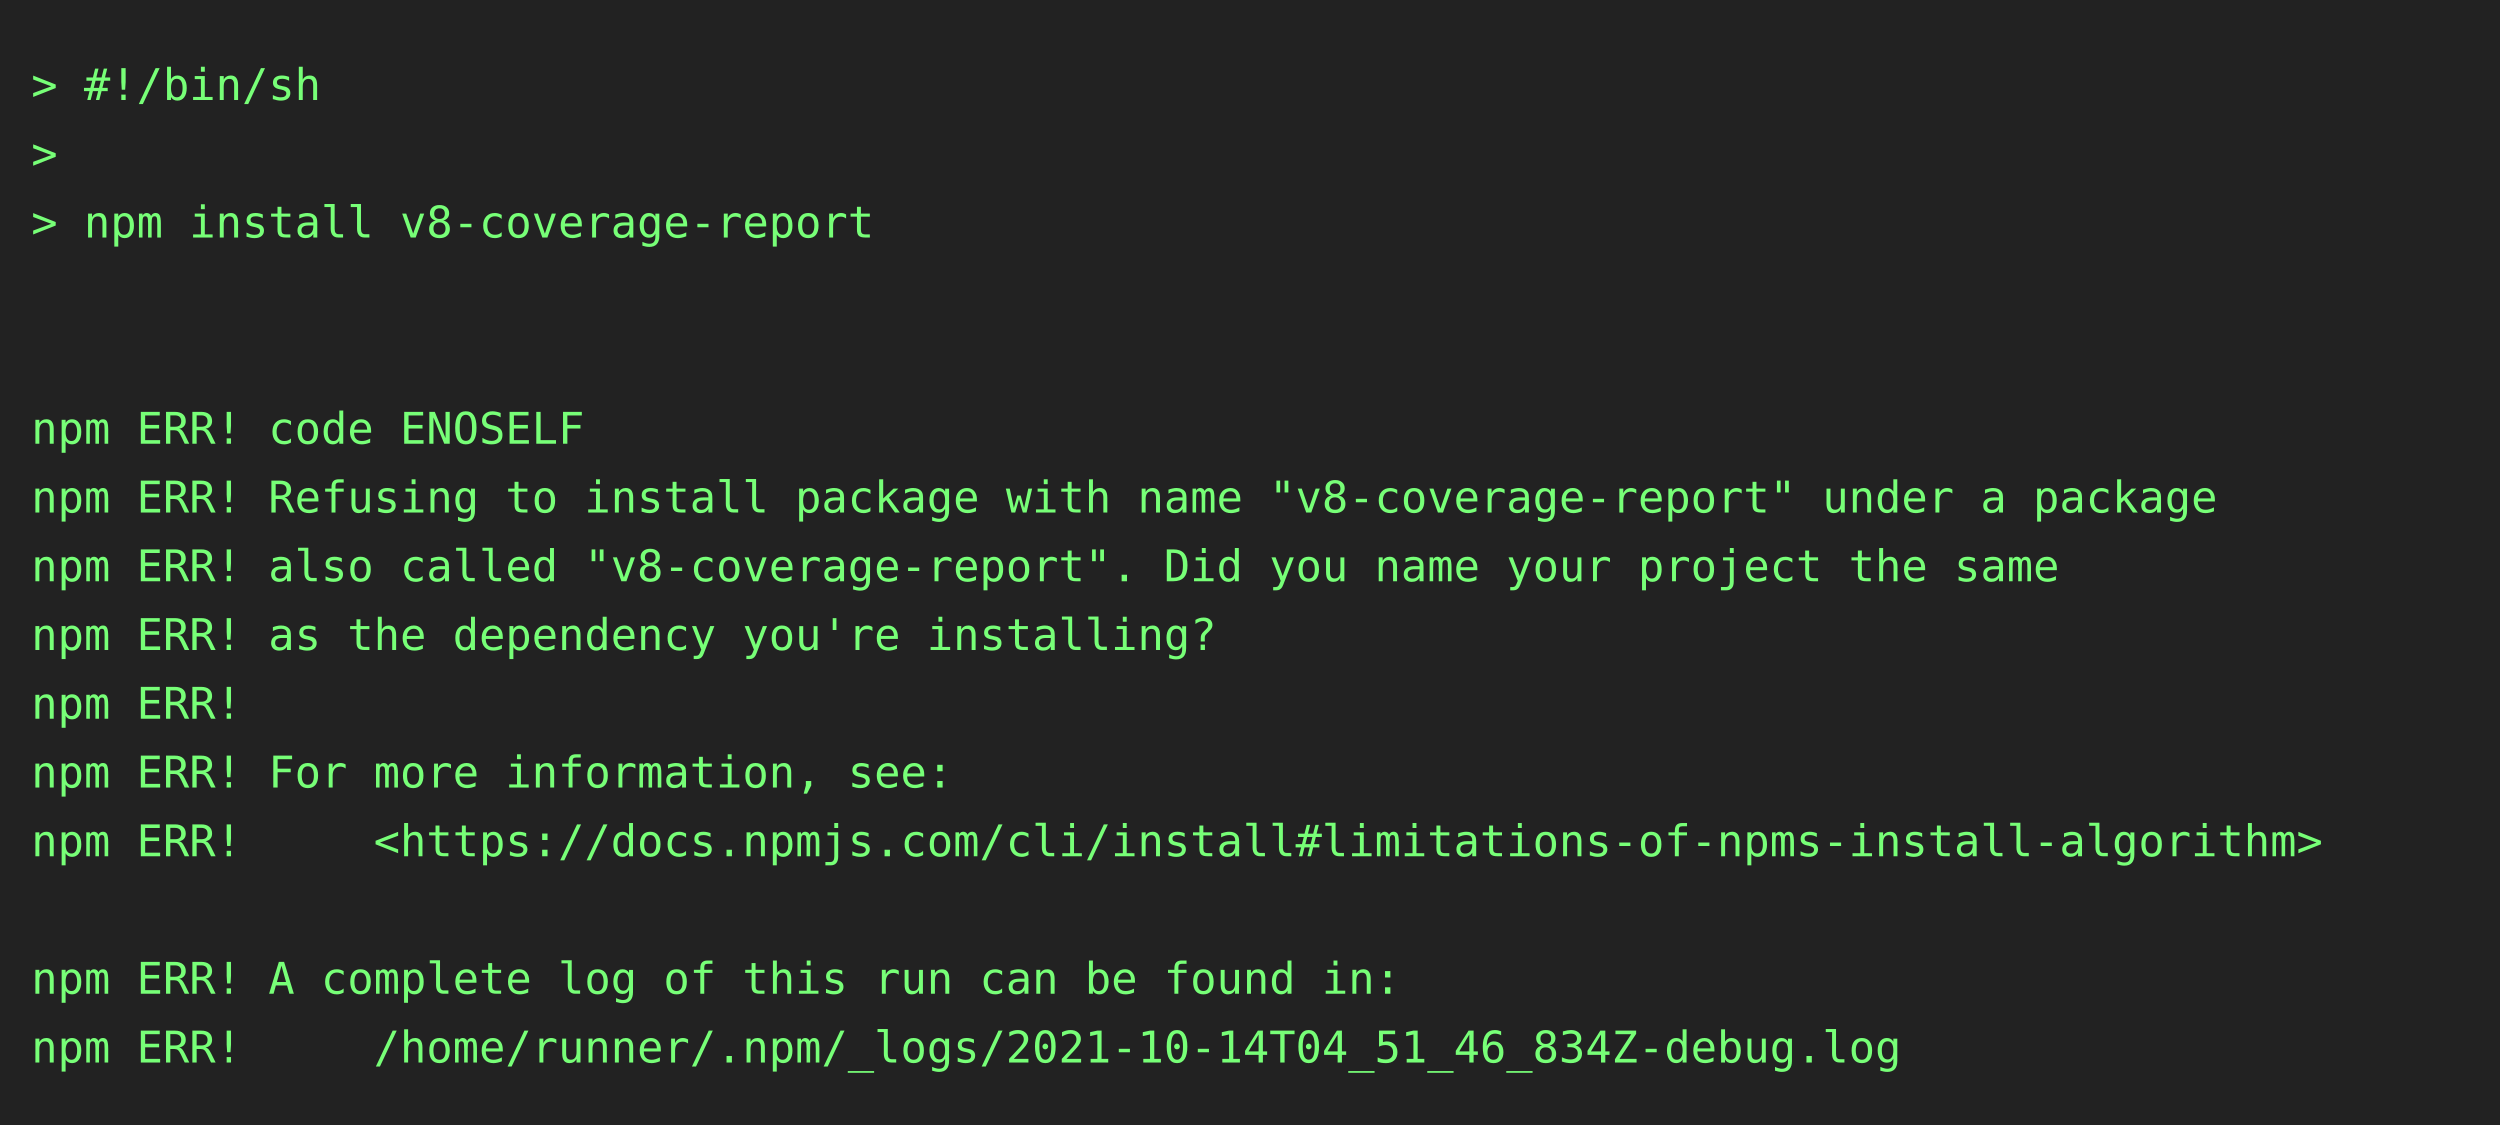
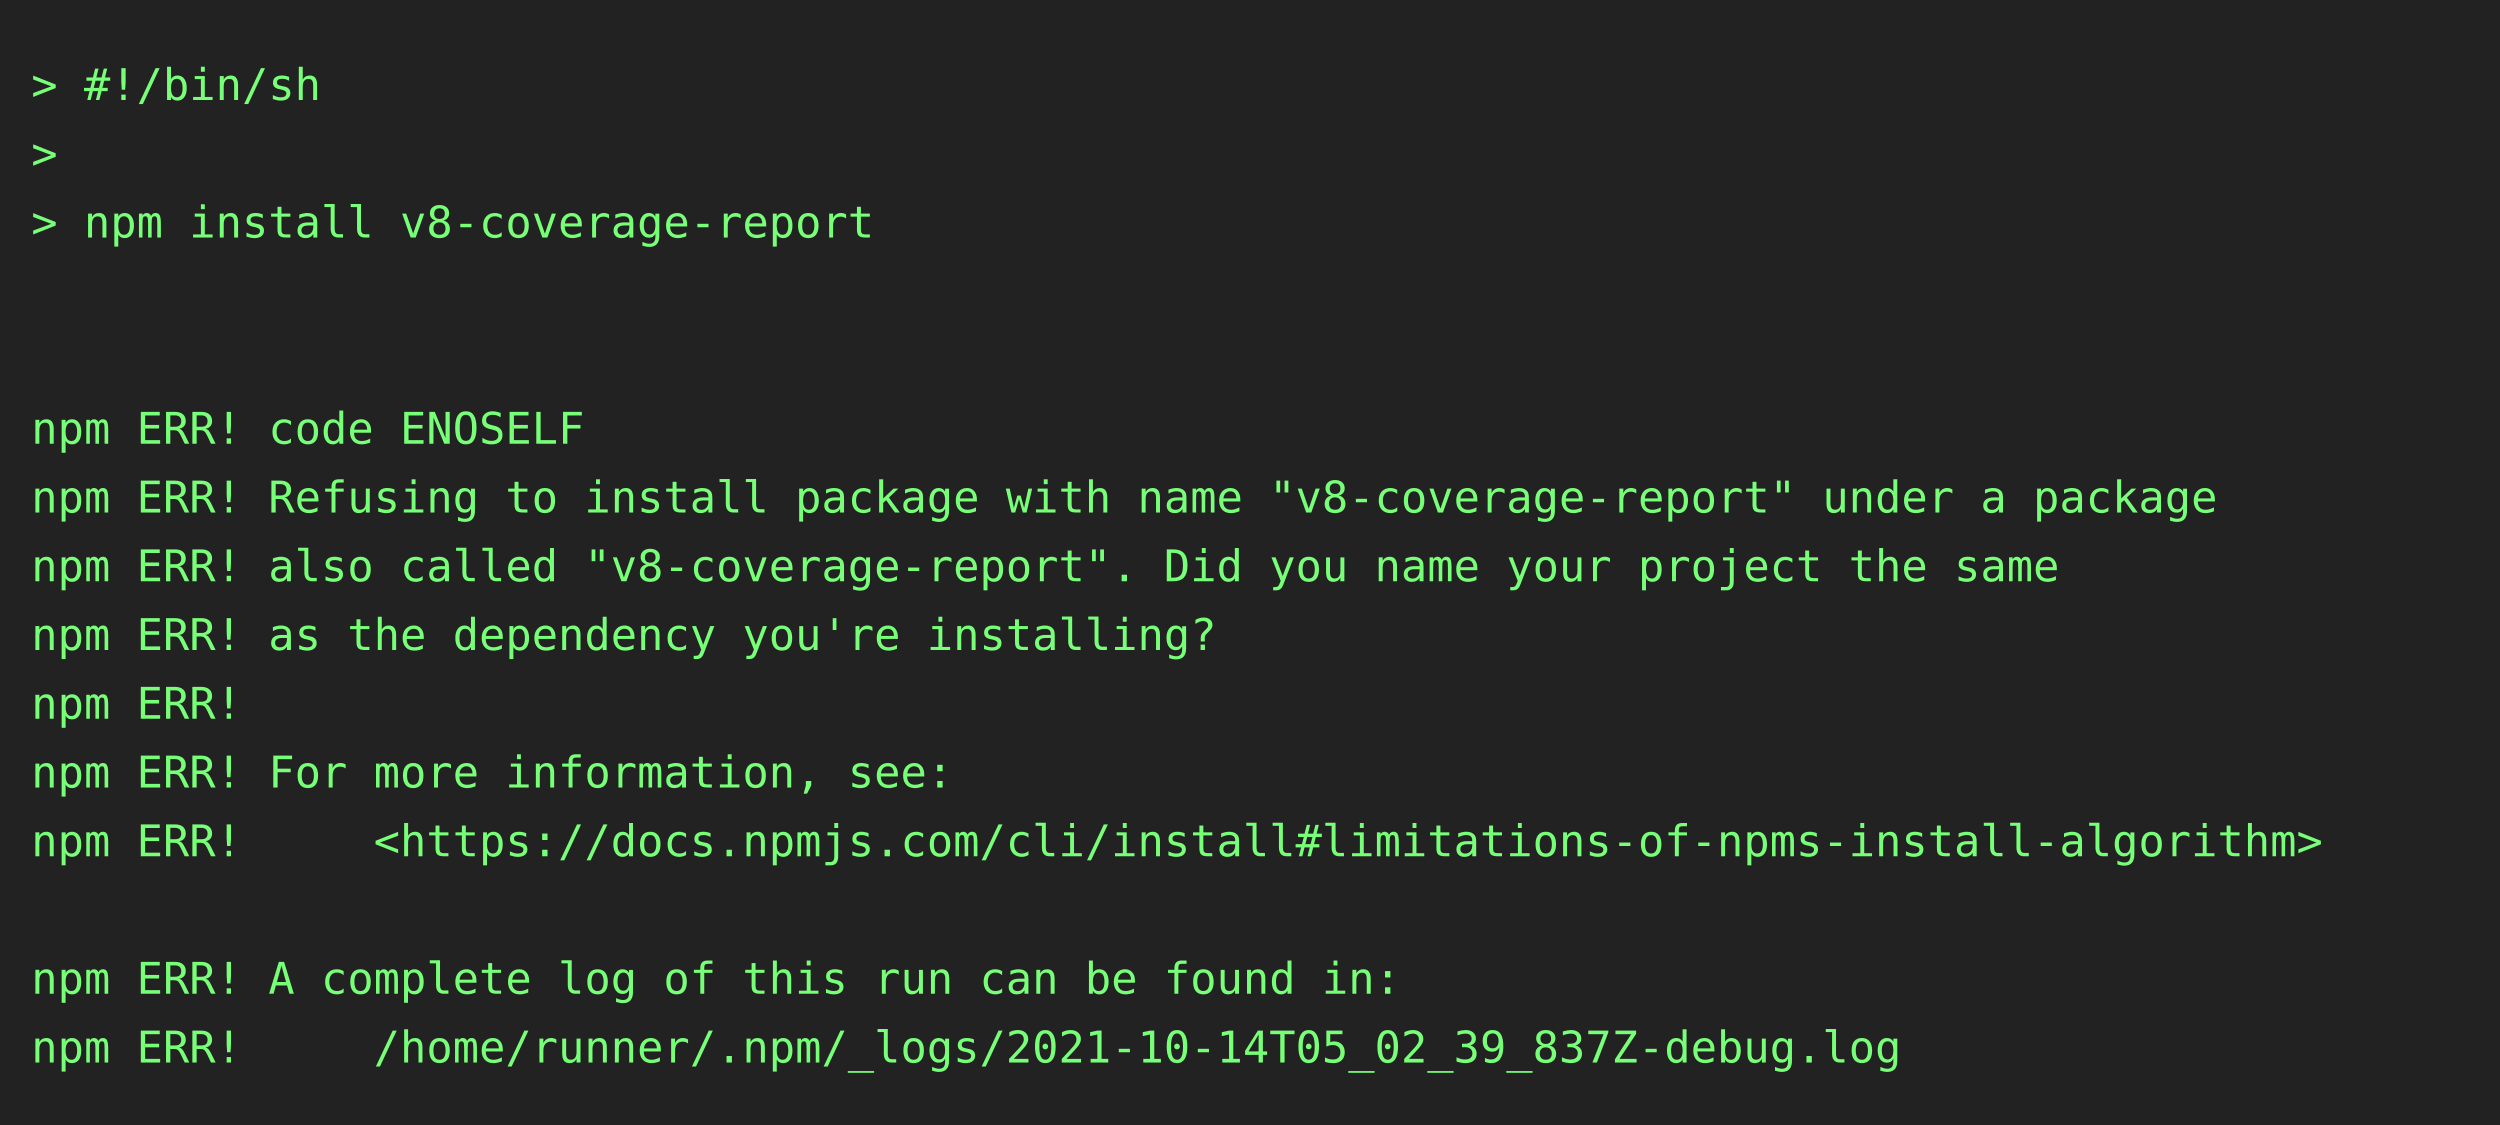
<svg xmlns="http://www.w3.org/2000/svg" height="360" width="800">
  <rect height="360" fill="#222" width="800" />
  <text fill="#7f7" font-family="consolas, menlo, monospace" font-size="14" xml:space="preserve">
    <tspan lengthAdjust="spacingAndGlyphs" textLength="768" x="10" y="32">&gt; #!/bin/sh                                                                                      </tspan>
    <tspan lengthAdjust="spacingAndGlyphs" textLength="768" x="10" y="54">&gt;                                                                                                </tspan>
    <tspan lengthAdjust="spacingAndGlyphs" textLength="768" x="10" y="76">&gt; npm install v8-coverage-report                                                                 </tspan>
    <tspan lengthAdjust="spacingAndGlyphs" textLength="768" x="10" y="98">                                                                                                 </tspan>
    <tspan lengthAdjust="spacingAndGlyphs" textLength="768" x="10" y="120">                                                                                                 </tspan>
    <tspan lengthAdjust="spacingAndGlyphs" textLength="768" x="10" y="142">npm ERR! code ENOSELF                                                                            </tspan>
    <tspan lengthAdjust="spacingAndGlyphs" textLength="768" x="10" y="164">npm ERR! Refusing to install package with name "v8-coverage-report" under a package              </tspan>
    <tspan lengthAdjust="spacingAndGlyphs" textLength="768" x="10" y="186">npm ERR! also called "v8-coverage-report". Did you name your project the same                    </tspan>
    <tspan lengthAdjust="spacingAndGlyphs" textLength="768" x="10" y="208">npm ERR! as the dependency you're installing?                                                    </tspan>
    <tspan lengthAdjust="spacingAndGlyphs" textLength="768" x="10" y="230">npm ERR!                                                                                         </tspan>
    <tspan lengthAdjust="spacingAndGlyphs" textLength="768" x="10" y="252">npm ERR! For more information, see:                                                              </tspan>
    <tspan lengthAdjust="spacingAndGlyphs" textLength="768" x="10" y="274">npm ERR!     &lt;https://docs.npmjs.com/cli/install#limitations-of-npms-install-algorithm&gt;          </tspan>
    <tspan lengthAdjust="spacingAndGlyphs" textLength="768" x="10" y="296">                                                                                                 </tspan>
    <tspan lengthAdjust="spacingAndGlyphs" textLength="768" x="10" y="318">npm ERR! A complete log of this run can be found in:                                             </tspan>
-     <tspan lengthAdjust="spacingAndGlyphs" textLength="768" x="10" y="340">npm ERR!     /home/runner/.npm/_logs/2021-10-14T04_51_46_834Z-debug.log                          </tspan>
+     <tspan lengthAdjust="spacingAndGlyphs" textLength="768" x="10" y="340">npm ERR!     /home/runner/.npm/_logs/2021-10-14T05_02_39_837Z-debug.log                          </tspan>
  </text>
</svg>
